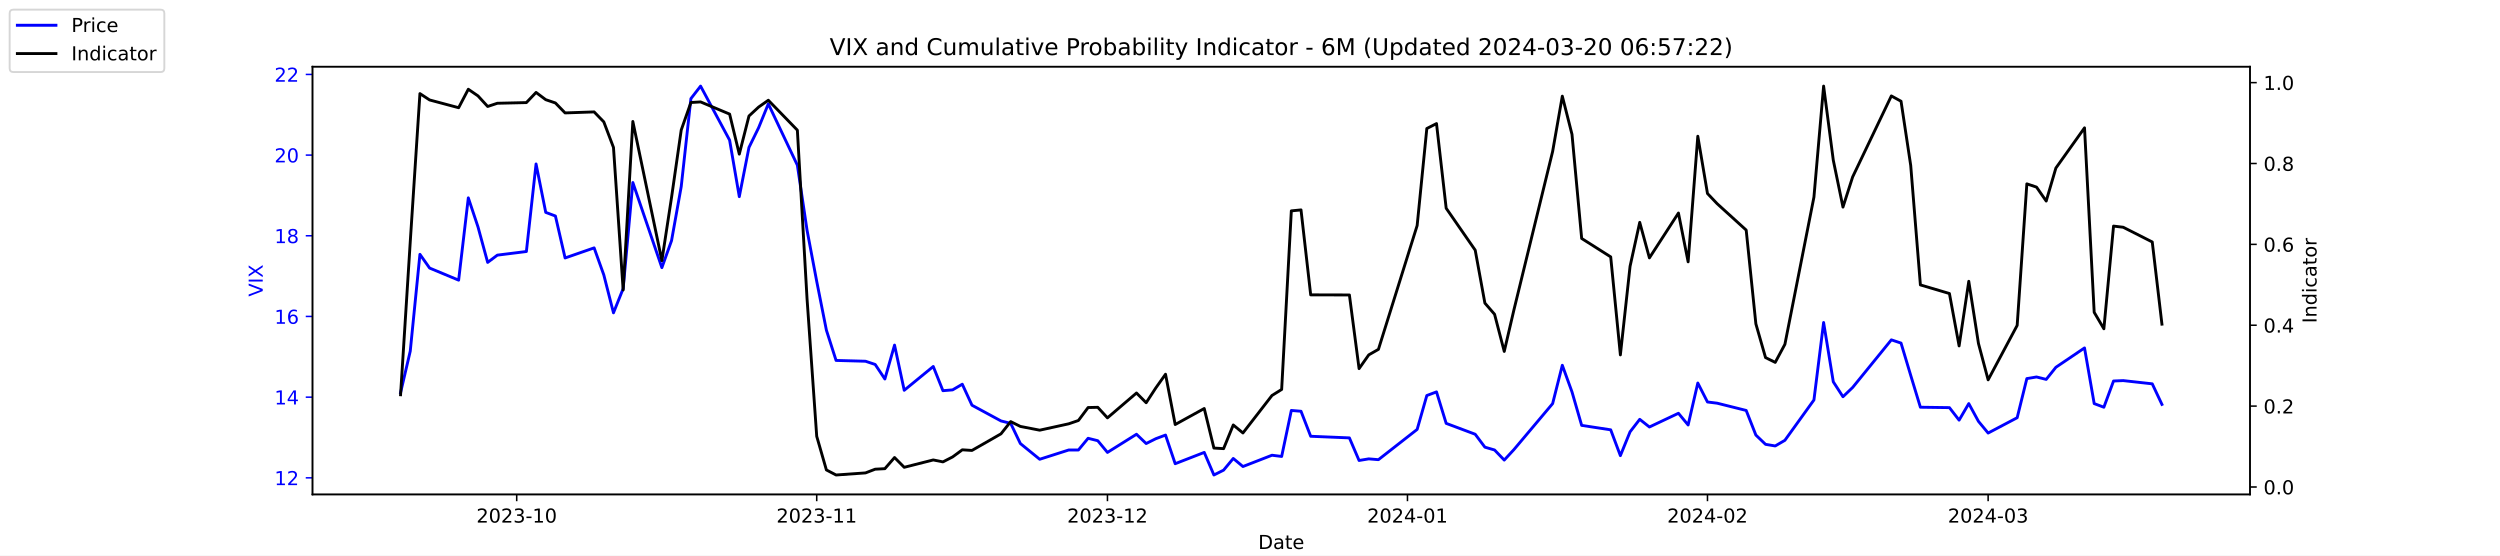
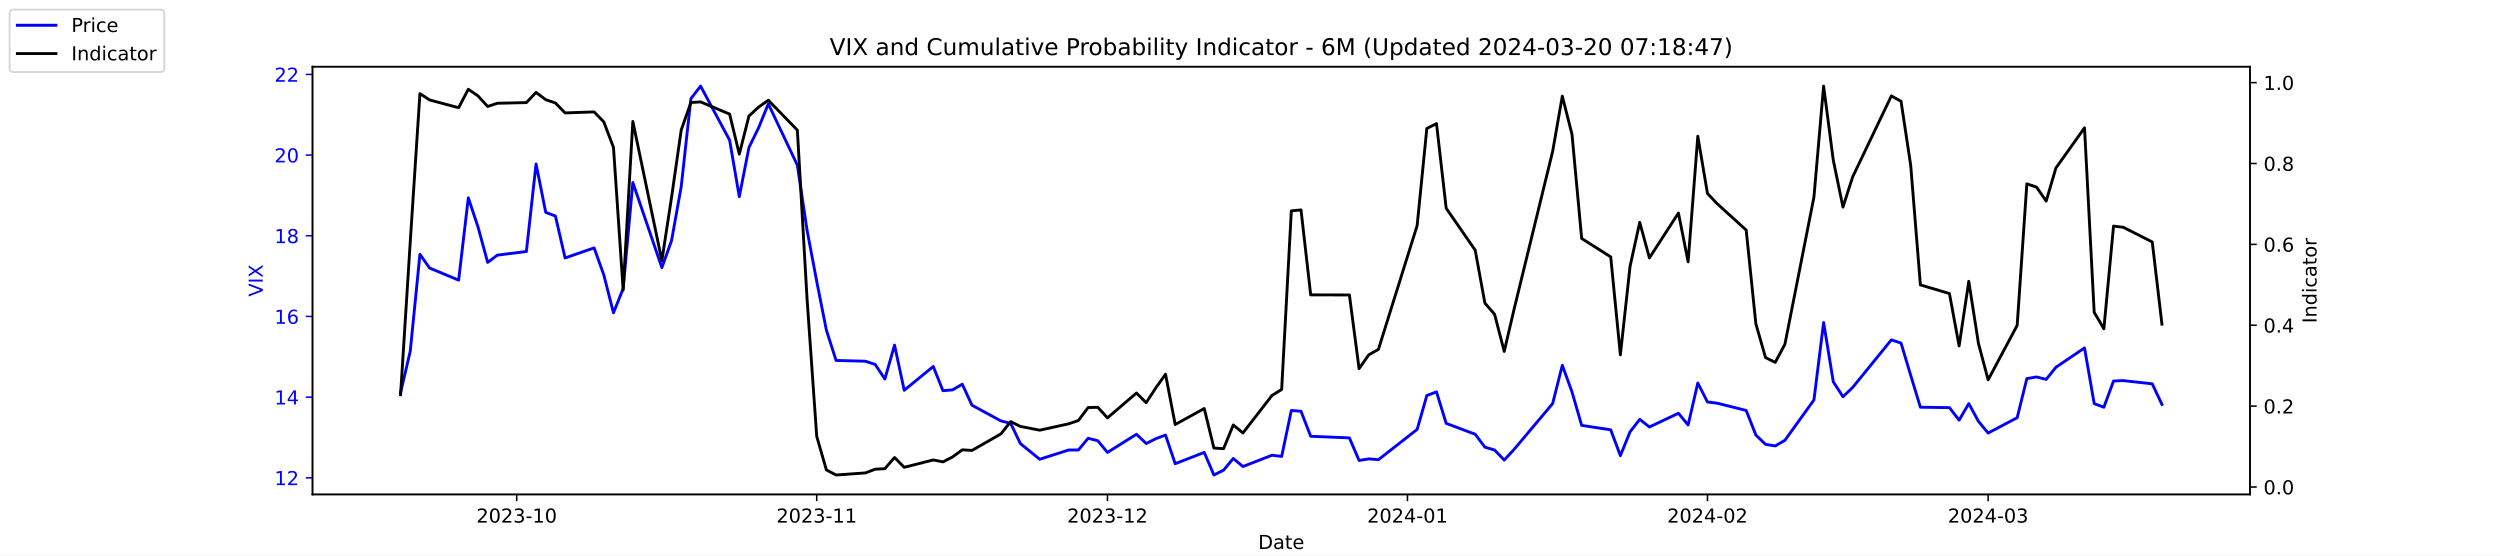
<svg xmlns="http://www.w3.org/2000/svg" xmlns:xlink="http://www.w3.org/1999/xlink" width="1296pt" height="288pt" viewBox="0 0 1296 288" version="1.1">
  <defs>
    <style type="text/css">*{stroke-linejoin: round; stroke-linecap: butt}</style>
  </defs>
  <g id="figure_1">
    <g id="patch_1">
      <path d="M 0 288  L 1296 288  L 1296 0  L 0 0  z " style="fill: #ffffff" />
    </g>
    <g id="axes_1">
      <g id="patch_2">
        <path d="M 162 256.32  L 1166.4 256.32  L 1166.4 34.56  L 162 34.56  z " style="fill: #ffffff" />
      </g>
      <g id="matplotlib.axis_1">
        <g id="xtick_1">
          <g id="line2d_1">
            <defs>
-               <path id="ma5e1bfc6ce" d="M 0 0  L 0 3.5  " style="stroke: #000000; stroke-width: 0.8" />
+               <path id="m8f3c307259" d="M 0 0  L 0 3.5  " style="stroke: #000000; stroke-width: 0.8" />
            </defs>
            <g>
-               <use xlink:href="#ma5e1bfc6ce" x="267.858" y="256.32" style="stroke: #000000; stroke-width: 0.8" />
+               <use xlink:href="#m8f3c307259" x="267.858" y="256.32" style="stroke: #000000; stroke-width: 0.8" />
            </g>
          </g>
          <g id="text_1">
            <g transform="translate(246.9669 270.9184) scale(0.1 -0.1)">
              <defs>
                <path id="DejaVuSans-32" d="M 1228 531  L 3431 531  L 3431 0  L 469 0  L 469 531  Q 828 903 1448 1529  Q 2069 2156 2228 2338  Q 2531 2678 2651 2914  Q 2772 3150 2772 3378  Q 2772 3750 2511 3984  Q 2250 4219 1831 4219  Q 1534 4219 1204 4116  Q 875 4013 500 3803  L 500 4441  Q 881 4594 1212 4672  Q 1544 4750 1819 4750  Q 2544 4750 2975 4387  Q 3406 4025 3406 3419  Q 3406 3131 3298 2873  Q 3191 2616 2906 2266  Q 2828 2175 2409 1742  Q 1991 1309 1228 531  z " transform="scale(0.015625)" />
                <path id="DejaVuSans-30" d="M 2034 4250  Q 1547 4250 1301 3770  Q 1056 3291 1056 2328  Q 1056 1369 1301 889  Q 1547 409 2034 409  Q 2525 409 2770 889  Q 3016 1369 3016 2328  Q 3016 3291 2770 3770  Q 2525 4250 2034 4250  z M 2034 4750  Q 2819 4750 3233 4129  Q 3647 3509 3647 2328  Q 3647 1150 3233 529  Q 2819 -91 2034 -91  Q 1250 -91 836 529  Q 422 1150 422 2328  Q 422 3509 836 4129  Q 1250 4750 2034 4750  z " transform="scale(0.015625)" />
                <path id="DejaVuSans-33" d="M 2597 2516  Q 3050 2419 3304 2112  Q 3559 1806 3559 1356  Q 3559 666 3084 287  Q 2609 -91 1734 -91  Q 1441 -91 1130 -33  Q 819 25 488 141  L 488 750  Q 750 597 1062 519  Q 1375 441 1716 441  Q 2309 441 2620 675  Q 2931 909 2931 1356  Q 2931 1769 2642 2001  Q 2353 2234 1838 2234  L 1294 2234  L 1294 2753  L 1863 2753  Q 2328 2753 2575 2939  Q 2822 3125 2822 3475  Q 2822 3834 2567 4026  Q 2313 4219 1838 4219  Q 1578 4219 1281 4162  Q 984 4106 628 3988  L 628 4550  Q 988 4650 1302 4700  Q 1616 4750 1894 4750  Q 2613 4750 3031 4423  Q 3450 4097 3450 3541  Q 3450 3153 3228 2886  Q 3006 2619 2597 2516  z " transform="scale(0.015625)" />
                <path id="DejaVuSans-2d" d="M 313 2009  L 1997 2009  L 1997 1497  L 313 1497  L 313 2009  z " transform="scale(0.015625)" />
                <path id="DejaVuSans-31" d="M 794 531  L 1825 531  L 1825 4091  L 703 3866  L 703 4441  L 1819 4666  L 2450 4666  L 2450 531  L 3481 531  L 3481 0  L 794 0  L 794 531  z " transform="scale(0.015625)" />
              </defs>
              <use xlink:href="#DejaVuSans-32" />
              <use xlink:href="#DejaVuSans-30" x="63.623" />
              <use xlink:href="#DejaVuSans-32" x="127.246" />
              <use xlink:href="#DejaVuSans-33" x="190.869" />
              <use xlink:href="#DejaVuSans-2d" x="254.492" />
              <use xlink:href="#DejaVuSans-31" x="290.576" />
              <use xlink:href="#DejaVuSans-30" x="354.199" />
            </g>
          </g>
        </g>
        <g id="xtick_2">
          <g id="line2d_2">
            <g>
-               <use xlink:href="#ma5e1bfc6ce" x="423.385" y="256.32" style="stroke: #000000; stroke-width: 0.8" />
+               <use xlink:href="#m8f3c307259" x="423.385" y="256.32" style="stroke: #000000; stroke-width: 0.8" />
            </g>
          </g>
          <g id="text_2">
            <g transform="translate(402.4934 270.9184) scale(0.1 -0.1)">
              <use xlink:href="#DejaVuSans-32" />
              <use xlink:href="#DejaVuSans-30" x="63.623" />
              <use xlink:href="#DejaVuSans-32" x="127.246" />
              <use xlink:href="#DejaVuSans-33" x="190.869" />
              <use xlink:href="#DejaVuSans-2d" x="254.492" />
              <use xlink:href="#DejaVuSans-31" x="290.576" />
              <use xlink:href="#DejaVuSans-31" x="354.199" />
            </g>
          </g>
        </g>
        <g id="xtick_3">
          <g id="line2d_3">
            <g>
-               <use xlink:href="#ma5e1bfc6ce" x="574.103" y="256.32" style="stroke: #000000; stroke-width: 0.8" />
+               <use xlink:href="#m8f3c307259" x="574.103" y="256.32" style="stroke: #000000; stroke-width: 0.8" />
            </g>
          </g>
          <g id="text_3">
            <g transform="translate(553.2119 270.9184) scale(0.1 -0.1)">
              <use xlink:href="#DejaVuSans-32" />
              <use xlink:href="#DejaVuSans-30" x="63.623" />
              <use xlink:href="#DejaVuSans-32" x="127.246" />
              <use xlink:href="#DejaVuSans-33" x="190.869" />
              <use xlink:href="#DejaVuSans-2d" x="254.492" />
              <use xlink:href="#DejaVuSans-31" x="290.576" />
              <use xlink:href="#DejaVuSans-32" x="354.199" />
            </g>
          </g>
        </g>
        <g id="xtick_4">
          <g id="line2d_4">
            <g>
-               <use xlink:href="#ma5e1bfc6ce" x="729.63" y="256.32" style="stroke: #000000; stroke-width: 0.8" />
+               <use xlink:href="#m8f3c307259" x="729.63" y="256.32" style="stroke: #000000; stroke-width: 0.8" />
            </g>
          </g>
          <g id="text_4">
            <g transform="translate(708.7384 270.9184) scale(0.1 -0.1)">
              <defs>
                <path id="DejaVuSans-34" d="M 2419 4116  L 825 1625  L 2419 1625  L 2419 4116  z M 2253 4666  L 3047 4666  L 3047 1625  L 3713 1625  L 3713 1100  L 3047 1100  L 3047 0  L 2419 0  L 2419 1100  L 313 1100  L 313 1709  L 2253 4666  z " transform="scale(0.015625)" />
              </defs>
              <use xlink:href="#DejaVuSans-32" />
              <use xlink:href="#DejaVuSans-30" x="63.623" />
              <use xlink:href="#DejaVuSans-32" x="127.246" />
              <use xlink:href="#DejaVuSans-34" x="190.869" />
              <use xlink:href="#DejaVuSans-2d" x="254.492" />
              <use xlink:href="#DejaVuSans-30" x="290.576" />
              <use xlink:href="#DejaVuSans-31" x="354.199" />
            </g>
          </g>
        </g>
        <g id="xtick_5">
          <g id="line2d_5">
            <g>
-               <use xlink:href="#ma5e1bfc6ce" x="885.156" y="256.32" style="stroke: #000000; stroke-width: 0.8" />
+               <use xlink:href="#m8f3c307259" x="885.156" y="256.32" style="stroke: #000000; stroke-width: 0.8" />
            </g>
          </g>
          <g id="text_5">
            <g transform="translate(864.2649 270.9184) scale(0.1 -0.1)">
              <use xlink:href="#DejaVuSans-32" />
              <use xlink:href="#DejaVuSans-30" x="63.623" />
              <use xlink:href="#DejaVuSans-32" x="127.246" />
              <use xlink:href="#DejaVuSans-34" x="190.869" />
              <use xlink:href="#DejaVuSans-2d" x="254.492" />
              <use xlink:href="#DejaVuSans-30" x="290.576" />
              <use xlink:href="#DejaVuSans-32" x="354.199" />
            </g>
          </g>
        </g>
        <g id="xtick_6">
          <g id="line2d_6">
            <g>
-               <use xlink:href="#ma5e1bfc6ce" x="1030.649" y="256.32" style="stroke: #000000; stroke-width: 0.8" />
+               <use xlink:href="#m8f3c307259" x="1030.649" y="256.32" style="stroke: #000000; stroke-width: 0.8" />
            </g>
          </g>
          <g id="text_6">
            <g transform="translate(1009.757 270.9184) scale(0.1 -0.1)">
              <use xlink:href="#DejaVuSans-32" />
              <use xlink:href="#DejaVuSans-30" x="63.623" />
              <use xlink:href="#DejaVuSans-32" x="127.246" />
              <use xlink:href="#DejaVuSans-34" x="190.869" />
              <use xlink:href="#DejaVuSans-2d" x="254.492" />
              <use xlink:href="#DejaVuSans-30" x="290.576" />
              <use xlink:href="#DejaVuSans-33" x="354.199" />
            </g>
          </g>
        </g>
        <g id="text_7">
          <g transform="translate(652.2492 284.5966) scale(0.1 -0.1)">
            <defs>
              <path id="DejaVuSans-44" d="M 1259 4147  L 1259 519  L 2022 519  Q 2988 519 3436 956  Q 3884 1394 3884 2338  Q 3884 3275 3436 3711  Q 2988 4147 2022 4147  L 1259 4147  z M 628 4666  L 1925 4666  Q 3281 4666 3915 4102  Q 4550 3538 4550 2338  Q 4550 1131 3912 565  Q 3275 0 1925 0  L 628 0  L 628 4666  z " transform="scale(0.015625)" />
              <path id="DejaVuSans-61" d="M 2194 1759  Q 1497 1759 1228 1600  Q 959 1441 959 1056  Q 959 750 1161 570  Q 1363 391 1709 391  Q 2188 391 2477 730  Q 2766 1069 2766 1631  L 2766 1759  L 2194 1759  z M 3341 1997  L 3341 0  L 2766 0  L 2766 531  Q 2569 213 2275 61  Q 1981 -91 1556 -91  Q 1019 -91 701 211  Q 384 513 384 1019  Q 384 1609 779 1909  Q 1175 2209 1959 2209  L 2766 2209  L 2766 2266  Q 2766 2663 2505 2880  Q 2244 3097 1772 3097  Q 1472 3097 1187 3025  Q 903 2953 641 2809  L 641 3341  Q 956 3463 1253 3523  Q 1550 3584 1831 3584  Q 2591 3584 2966 3190  Q 3341 2797 3341 1997  z " transform="scale(0.015625)" />
              <path id="DejaVuSans-74" d="M 1172 4494  L 1172 3500  L 2356 3500  L 2356 3053  L 1172 3053  L 1172 1153  Q 1172 725 1289 603  Q 1406 481 1766 481  L 2356 481  L 2356 0  L 1766 0  Q 1100 0 847 248  Q 594 497 594 1153  L 594 3053  L 172 3053  L 172 3500  L 594 3500  L 594 4494  L 1172 4494  z " transform="scale(0.015625)" />
              <path id="DejaVuSans-65" d="M 3597 1894  L 3597 1613  L 953 1613  Q 991 1019 1311 708  Q 1631 397 2203 397  Q 2534 397 2845 478  Q 3156 559 3463 722  L 3463 178  Q 3153 47 2828 -22  Q 2503 -91 2169 -91  Q 1331 -91 842 396  Q 353 884 353 1716  Q 353 2575 817 3079  Q 1281 3584 2069 3584  Q 2775 3584 3186 3129  Q 3597 2675 3597 1894  z M 3022 2063  Q 3016 2534 2758 2815  Q 2500 3097 2075 3097  Q 1594 3097 1305 2825  Q 1016 2553 972 2059  L 3022 2063  z " transform="scale(0.015625)" />
            </defs>
            <use xlink:href="#DejaVuSans-44" />
            <use xlink:href="#DejaVuSans-61" x="77.002" />
            <use xlink:href="#DejaVuSans-74" x="138.281" />
            <use xlink:href="#DejaVuSans-65" x="177.49" />
          </g>
        </g>
      </g>
      <g id="matplotlib.axis_2">
        <g id="ytick_1">
          <g id="line2d_7">
            <defs>
-               <path id="m0b2c862f60" d="M 0 0  L -3.5 0  " style="stroke: #0000ff; stroke-width: 0.8" />
+               <path id="mc89e7f02d3" d="M 0 0  L -3.5 0  " style="stroke: #0000ff; stroke-width: 0.8" />
            </defs>
            <g>
-               <use xlink:href="#m0b2c862f60" x="162" y="247.704" style="fill: #0000ff; stroke: #0000ff; stroke-width: 0.8" />
+               <use xlink:href="#mc89e7f02d3" x="162" y="247.704" style="fill: #0000ff; stroke: #0000ff; stroke-width: 0.8" />
            </g>
          </g>
          <g id="text_8">
            <g style="fill: #0000ff" transform="translate(142.275 251.5031) scale(0.1 -0.1)">
              <use xlink:href="#DejaVuSans-31" />
              <use xlink:href="#DejaVuSans-32" x="63.623" />
            </g>
          </g>
        </g>
        <g id="ytick_2">
          <g id="line2d_8">
            <g>
-               <use xlink:href="#m0b2c862f60" x="162" y="205.878" style="fill: #0000ff; stroke: #0000ff; stroke-width: 0.8" />
+               <use xlink:href="#mc89e7f02d3" x="162" y="205.878" style="fill: #0000ff; stroke: #0000ff; stroke-width: 0.8" />
            </g>
          </g>
          <g id="text_9">
            <g style="fill: #0000ff" transform="translate(142.275 209.6774) scale(0.1 -0.1)">
              <use xlink:href="#DejaVuSans-31" />
              <use xlink:href="#DejaVuSans-34" x="63.623" />
            </g>
          </g>
        </g>
        <g id="ytick_3">
          <g id="line2d_9">
            <g>
-               <use xlink:href="#m0b2c862f60" x="162" y="164.052" style="fill: #0000ff; stroke: #0000ff; stroke-width: 0.8" />
+               <use xlink:href="#mc89e7f02d3" x="162" y="164.052" style="fill: #0000ff; stroke: #0000ff; stroke-width: 0.8" />
            </g>
          </g>
          <g id="text_10">
            <g style="fill: #0000ff" transform="translate(142.275 167.8517) scale(0.1 -0.1)">
              <defs>
                <path id="DejaVuSans-36" d="M 2113 2584  Q 1688 2584 1439 2293  Q 1191 2003 1191 1497  Q 1191 994 1439 701  Q 1688 409 2113 409  Q 2538 409 2786 701  Q 3034 994 3034 1497  Q 3034 2003 2786 2293  Q 2538 2584 2113 2584  z M 3366 4563  L 3366 3988  Q 3128 4100 2886 4159  Q 2644 4219 2406 4219  Q 1781 4219 1451 3797  Q 1122 3375 1075 2522  Q 1259 2794 1537 2939  Q 1816 3084 2150 3084  Q 2853 3084 3261 2657  Q 3669 2231 3669 1497  Q 3669 778 3244 343  Q 2819 -91 2113 -91  Q 1303 -91 875 529  Q 447 1150 447 2328  Q 447 3434 972 4092  Q 1497 4750 2381 4750  Q 2619 4750 2861 4703  Q 3103 4656 3366 4563  z " transform="scale(0.015625)" />
              </defs>
              <use xlink:href="#DejaVuSans-31" />
              <use xlink:href="#DejaVuSans-36" x="63.623" />
            </g>
          </g>
        </g>
        <g id="ytick_4">
          <g id="line2d_10">
            <g>
-               <use xlink:href="#m0b2c862f60" x="162" y="122.227" style="fill: #0000ff; stroke: #0000ff; stroke-width: 0.8" />
+               <use xlink:href="#mc89e7f02d3" x="162" y="122.227" style="fill: #0000ff; stroke: #0000ff; stroke-width: 0.8" />
            </g>
          </g>
          <g id="text_11">
            <g style="fill: #0000ff" transform="translate(142.275 126.0259) scale(0.1 -0.1)">
              <defs>
                <path id="DejaVuSans-38" d="M 2034 2216  Q 1584 2216 1326 1975  Q 1069 1734 1069 1313  Q 1069 891 1326 650  Q 1584 409 2034 409  Q 2484 409 2743 651  Q 3003 894 3003 1313  Q 3003 1734 2745 1975  Q 2488 2216 2034 2216  z M 1403 2484  Q 997 2584 770 2862  Q 544 3141 544 3541  Q 544 4100 942 4425  Q 1341 4750 2034 4750  Q 2731 4750 3128 4425  Q 3525 4100 3525 3541  Q 3525 3141 3298 2862  Q 3072 2584 2669 2484  Q 3125 2378 3379 2068  Q 3634 1759 3634 1313  Q 3634 634 3220 271  Q 2806 -91 2034 -91  Q 1263 -91 848 271  Q 434 634 434 1313  Q 434 1759 690 2068  Q 947 2378 1403 2484  z M 1172 3481  Q 1172 3119 1398 2916  Q 1625 2713 2034 2713  Q 2441 2713 2670 2916  Q 2900 3119 2900 3481  Q 2900 3844 2670 4047  Q 2441 4250 2034 4250  Q 1625 4250 1398 4047  Q 1172 3844 1172 3481  z " transform="scale(0.015625)" />
              </defs>
              <use xlink:href="#DejaVuSans-31" />
              <use xlink:href="#DejaVuSans-38" x="63.623" />
            </g>
          </g>
        </g>
        <g id="ytick_5">
          <g id="line2d_11">
            <g>
-               <use xlink:href="#m0b2c862f60" x="162" y="80.401" style="fill: #0000ff; stroke: #0000ff; stroke-width: 0.8" />
+               <use xlink:href="#mc89e7f02d3" x="162" y="80.401" style="fill: #0000ff; stroke: #0000ff; stroke-width: 0.8" />
            </g>
          </g>
          <g id="text_12">
            <g style="fill: #0000ff" transform="translate(142.275 84.2002) scale(0.1 -0.1)">
              <use xlink:href="#DejaVuSans-32" />
              <use xlink:href="#DejaVuSans-30" x="63.623" />
            </g>
          </g>
        </g>
        <g id="ytick_6">
          <g id="line2d_12">
            <g>
-               <use xlink:href="#m0b2c862f60" x="162" y="38.575" style="fill: #0000ff; stroke: #0000ff; stroke-width: 0.8" />
+               <use xlink:href="#mc89e7f02d3" x="162" y="38.575" style="fill: #0000ff; stroke: #0000ff; stroke-width: 0.8" />
            </g>
          </g>
          <g id="text_13">
            <g style="fill: #0000ff" transform="translate(142.275 42.37447) scale(0.1 -0.1)">
              <use xlink:href="#DejaVuSans-32" />
              <use xlink:href="#DejaVuSans-32" x="63.623" />
            </g>
          </g>
        </g>
        <g id="text_14">
          <g style="fill: #0000ff" transform="translate(136.1953 153.7603) rotate(-90) scale(0.1 -0.1)">
            <defs>
              <path id="DejaVuSans-56" d="M 1831 0  L 50 4666  L 709 4666  L 2188 738  L 3669 4666  L 4325 4666  L 2547 0  L 1831 0  z " transform="scale(0.015625)" />
              <path id="DejaVuSans-49" d="M 628 4666  L 1259 4666  L 1259 0  L 628 0  L 628 4666  z " transform="scale(0.015625)" />
              <path id="DejaVuSans-58" d="M 403 4666  L 1081 4666  L 2241 2931  L 3406 4666  L 4084 4666  L 2584 2425  L 4184 0  L 3506 0  L 2194 1984  L 872 0  L 191 0  L 1856 2491  L 403 4666  z " transform="scale(0.015625)" />
            </defs>
            <use xlink:href="#DejaVuSans-56" />
            <use xlink:href="#DejaVuSans-49" x="68.408" />
            <use xlink:href="#DejaVuSans-58" x="97.9" />
          </g>
        </g>
      </g>
      <g id="line2d_13">
-         <path d="M 207.655 203.578  L 212.672 182.037  L 217.689 131.847  L 222.705 138.957  L 237.756 145.231  L 242.773 102.569  L 247.79 117.626  L 252.807 136.029  L 257.824 132.265  L 272.875 130.383  L 277.892 85.002  L 282.909 110.097  L 287.926 111.979  L 292.943 133.729  L 307.994 128.501  L 313.011 142.512  L 318.028 162.17  L 323.045 149.623  L 328.062 94.622  L 343.113 138.748  L 348.13 124.736  L 353.147 96.713  L 358.164 51.123  L 363.181 44.64  L 378.232 72.663  L 383.249 101.941  L 388.266 76.428  L 393.283 66.18  L 398.3 53.842  L 413.351 85.629  L 418.368 119.299  L 423.385 145.858  L 428.402 171.163  L 433.419 186.847  L 448.679 187.266  L 453.696 188.939  L 458.713 196.467  L 463.73 178.901  L 468.747 202.323  L 483.798 189.984  L 488.815 202.532  L 493.832 202.114  L 498.849 199.186  L 503.866 210.061  L 518.917 218.217  L 523.934 219.472  L 528.951 229.928  L 538.984 238.084  L 554.035 233.274  L 559.052 233.274  L 564.069 227.209  L 569.086 228.464  L 574.103 234.529  L 589.154 225.118  L 594.171 229.928  L 599.188 227.418  L 604.205 225.536  L 609.222 240.384  L 624.273 234.529  L 629.29 246.24  L 634.307 243.73  L 639.324 237.666  L 644.341 241.848  L 659.392 235.993  L 664.409 236.62  L 669.426 212.779  L 674.443 213.198  L 679.46 226.164  L 699.528 227  L 704.545 238.711  L 709.562 237.875  L 714.579 238.293  L 734.647 222.608  L 739.664 205.042  L 744.681 203.159  L 749.698 219.472  L 764.749 225.118  L 769.766 231.81  L 774.783 233.274  L 779.8 238.502  L 784.817 233.065  L 804.885 209.224  L 809.902 189.357  L 814.919 203.159  L 819.936 220.517  L 834.986 222.818  L 840.003 236.202  L 845.02 223.863  L 850.037 217.38  L 855.054 221.354  L 870.105 214.243  L 875.122 220.308  L 880.139 198.559  L 885.156 208.388  L 890.173 209.015  L 905.224 212.779  L 910.241 225.536  L 915.258 230.346  L 920.275 231.183  L 925.292 228.255  L 940.343 207.342  L 945.36 167.189  L 950.377 197.931  L 955.394 205.669  L 960.411 200.859  L 980.479 176.182  L 985.496 177.855  L 990.513 194.585  L 995.53 211.106  L 1010.581 211.316  L 1015.598 217.798  L 1020.615 209.224  L 1025.632 218.426  L 1030.649 224.491  L 1045.7 216.544  L 1050.717 196.258  L 1055.734 195.422  L 1060.751 196.677  L 1065.768 190.403  L 1080.61 180.364  L 1085.627 209.224  L 1090.644 211.106  L 1095.661 197.513  L 1100.678 197.304  L 1115.728 198.977  L 1120.745 209.642  " clip-path="url(#pc9f0a7f7f4)" style="fill: none; stroke: #0000ff; stroke-width: 1.5; stroke-linecap: square" />
+         <path d="M 207.655 203.578  L 212.672 182.037  L 217.689 131.847  L 222.705 138.957  L 237.756 145.231  L 242.773 102.569  L 247.79 117.626  L 252.807 136.029  L 257.824 132.265  L 272.875 130.383  L 277.892 85.002  L 282.909 110.097  L 287.926 111.979  L 292.943 133.729  L 307.994 128.501  L 313.011 142.512  L 318.028 162.17  L 323.045 149.623  L 328.062 94.622  L 343.113 138.748  L 348.13 124.736  L 353.147 96.713  L 358.164 51.123  L 363.181 44.64  L 378.232 72.663  L 383.249 101.941  L 388.266 76.428  L 393.283 66.18  L 398.3 53.842  L 413.351 85.629  L 418.368 119.299  L 423.385 145.858  L 428.402 171.163  L 433.419 186.847  L 448.679 187.266  L 453.696 188.939  L 458.713 196.467  L 463.73 178.901  L 468.747 202.323  L 483.798 189.984  L 488.815 202.532  L 493.832 202.114  L 498.849 199.186  L 503.866 210.061  L 518.917 218.217  L 523.934 219.472  L 528.951 229.928  L 538.984 238.084  L 554.035 233.274  L 559.052 233.274  L 564.069 227.209  L 569.086 228.464  L 574.103 234.529  L 589.154 225.118  L 594.171 229.928  L 599.188 227.418  L 604.205 225.536  L 609.222 240.384  L 624.273 234.529  L 629.29 246.24  L 634.307 243.73  L 639.324 237.666  L 644.341 241.848  L 659.392 235.993  L 664.409 236.62  L 669.426 212.779  L 674.443 213.198  L 679.46 226.164  L 699.528 227  L 704.545 238.711  L 709.562 237.875  L 714.579 238.293  L 734.647 222.608  L 739.664 205.042  L 744.681 203.159  L 749.698 219.472  L 764.749 225.118  L 769.766 231.81  L 774.783 233.274  L 779.8 238.502  L 784.817 233.065  L 804.885 209.224  L 809.902 189.357  L 814.919 203.159  L 819.936 220.517  L 834.986 222.818  L 840.003 236.202  L 845.02 223.863  L 850.037 217.38  L 855.054 221.354  L 870.105 214.243  L 875.122 220.308  L 880.139 198.559  L 885.156 208.388  L 890.173 209.015  L 905.224 212.779  L 910.241 225.536  L 915.258 230.346  L 920.275 231.183  L 925.292 228.255  L 940.343 207.342  L 945.36 167.189  L 950.377 197.931  L 955.394 205.669  L 960.411 200.859  L 980.479 176.182  L 985.496 177.855  L 990.513 194.585  L 995.53 211.106  L 1010.581 211.316  L 1015.598 217.798  L 1020.615 209.224  L 1025.632 218.426  L 1030.649 224.491  L 1045.7 216.544  L 1050.717 196.258  L 1055.734 195.422  L 1060.751 196.677  L 1065.768 190.403  L 1080.61 180.364  L 1085.627 209.224  L 1090.644 211.106  L 1095.661 197.513  L 1100.678 197.304  L 1115.728 198.977  L 1120.745 209.642  " clip-path="url(#p77b33e50e1)" style="fill: none; stroke: #0000ff; stroke-width: 1.5; stroke-linecap: square" />
      </g>
      <g id="patch_3">
        <path d="M 162 256.32  L 162 34.56  " style="fill: none; stroke: #000000; stroke-width: 0.8; stroke-linejoin: miter; stroke-linecap: square" />
      </g>
      <g id="patch_4">
        <path d="M 1166.4 256.32  L 1166.4 34.56  " style="fill: none; stroke: #000000; stroke-width: 0.8; stroke-linejoin: miter; stroke-linecap: square" />
      </g>
      <g id="patch_5">
        <path d="M 162 256.32  L 1166.4 256.32  " style="fill: none; stroke: #000000; stroke-width: 0.8; stroke-linejoin: miter; stroke-linecap: square" />
      </g>
      <g id="patch_6">
        <path d="M 162 34.56  L 1166.4 34.56  " style="fill: none; stroke: #000000; stroke-width: 0.8; stroke-linejoin: miter; stroke-linecap: square" />
      </g>
    </g>
    <g id="axes_2">
      <g id="matplotlib.axis_3">
        <g id="ytick_7">
          <g id="line2d_14">
            <defs>
-               <path id="m6224982fe3" d="M 0 0  L 3.5 0  " style="stroke: #000000; stroke-width: 0.8" />
+               <path id="mfebc78beff" d="M 0 0  L 3.5 0  " style="stroke: #000000; stroke-width: 0.8" />
            </defs>
            <g>
-               <use xlink:href="#m6224982fe3" x="1166.4" y="252.461" style="stroke: #000000; stroke-width: 0.8" />
+               <use xlink:href="#mfebc78beff" x="1166.4" y="252.461" style="stroke: #000000; stroke-width: 0.8" />
            </g>
          </g>
          <g id="text_15">
            <g transform="translate(1173.4 256.2606) scale(0.1 -0.1)">
              <defs>
                <path id="DejaVuSans-2e" d="M 684 794  L 1344 794  L 1344 0  L 684 0  L 684 794  z " transform="scale(0.015625)" />
              </defs>
              <use xlink:href="#DejaVuSans-30" />
              <use xlink:href="#DejaVuSans-2e" x="63.623" />
              <use xlink:href="#DejaVuSans-30" x="95.41" />
            </g>
          </g>
        </g>
        <g id="ytick_8">
          <g id="line2d_15">
            <g>
-               <use xlink:href="#m6224982fe3" x="1166.4" y="210.535" style="stroke: #000000; stroke-width: 0.8" />
+               <use xlink:href="#mfebc78beff" x="1166.4" y="210.535" style="stroke: #000000; stroke-width: 0.8" />
            </g>
          </g>
          <g id="text_16">
            <g transform="translate(1173.4 214.3337) scale(0.1 -0.1)">
              <use xlink:href="#DejaVuSans-30" />
              <use xlink:href="#DejaVuSans-2e" x="63.623" />
              <use xlink:href="#DejaVuSans-32" x="95.41" />
            </g>
          </g>
        </g>
        <g id="ytick_9">
          <g id="line2d_16">
            <g>
-               <use xlink:href="#m6224982fe3" x="1166.4" y="168.608" style="stroke: #000000; stroke-width: 0.8" />
+               <use xlink:href="#mfebc78beff" x="1166.4" y="168.608" style="stroke: #000000; stroke-width: 0.8" />
            </g>
          </g>
          <g id="text_17">
            <g transform="translate(1173.4 172.4068) scale(0.1 -0.1)">
              <use xlink:href="#DejaVuSans-30" />
              <use xlink:href="#DejaVuSans-2e" x="63.623" />
              <use xlink:href="#DejaVuSans-34" x="95.41" />
            </g>
          </g>
        </g>
        <g id="ytick_10">
          <g id="line2d_17">
            <g>
-               <use xlink:href="#m6224982fe3" x="1166.4" y="126.681" style="stroke: #000000; stroke-width: 0.8" />
+               <use xlink:href="#mfebc78beff" x="1166.4" y="126.681" style="stroke: #000000; stroke-width: 0.8" />
            </g>
          </g>
          <g id="text_18">
            <g transform="translate(1173.4 130.4799) scale(0.1 -0.1)">
              <use xlink:href="#DejaVuSans-30" />
              <use xlink:href="#DejaVuSans-2e" x="63.623" />
              <use xlink:href="#DejaVuSans-36" x="95.41" />
            </g>
          </g>
        </g>
        <g id="ytick_11">
          <g id="line2d_18">
            <g>
-               <use xlink:href="#m6224982fe3" x="1166.4" y="84.754" style="stroke: #000000; stroke-width: 0.8" />
+               <use xlink:href="#mfebc78beff" x="1166.4" y="84.754" style="stroke: #000000; stroke-width: 0.8" />
            </g>
          </g>
          <g id="text_19">
            <g transform="translate(1173.4 88.55298) scale(0.1 -0.1)">
              <use xlink:href="#DejaVuSans-30" />
              <use xlink:href="#DejaVuSans-2e" x="63.623" />
              <use xlink:href="#DejaVuSans-38" x="95.41" />
            </g>
          </g>
        </g>
        <g id="ytick_12">
          <g id="line2d_19">
            <g>
-               <use xlink:href="#m6224982fe3" x="1166.4" y="42.827" style="stroke: #000000; stroke-width: 0.8" />
+               <use xlink:href="#mfebc78beff" x="1166.4" y="42.827" style="stroke: #000000; stroke-width: 0.8" />
            </g>
          </g>
          <g id="text_20">
            <g transform="translate(1173.4 46.62607) scale(0.1 -0.1)">
              <use xlink:href="#DejaVuSans-31" />
              <use xlink:href="#DejaVuSans-2e" x="63.623" />
              <use xlink:href="#DejaVuSans-30" x="95.41" />
            </g>
          </g>
        </g>
        <g id="text_21">
          <g transform="translate(1200.902 167.5353) rotate(-90) scale(0.1 -0.1)">
            <defs>
              <path id="DejaVuSans-6e" d="M 3513 2113  L 3513 0  L 2938 0  L 2938 2094  Q 2938 2591 2744 2837  Q 2550 3084 2163 3084  Q 1697 3084 1428 2787  Q 1159 2491 1159 1978  L 1159 0  L 581 0  L 581 3500  L 1159 3500  L 1159 2956  Q 1366 3272 1645 3428  Q 1925 3584 2291 3584  Q 2894 3584 3203 3211  Q 3513 2838 3513 2113  z " transform="scale(0.015625)" />
              <path id="DejaVuSans-64" d="M 2906 2969  L 2906 4863  L 3481 4863  L 3481 0  L 2906 0  L 2906 525  Q 2725 213 2448 61  Q 2172 -91 1784 -91  Q 1150 -91 751 415  Q 353 922 353 1747  Q 353 2572 751 3078  Q 1150 3584 1784 3584  Q 2172 3584 2448 3432  Q 2725 3281 2906 2969  z M 947 1747  Q 947 1113 1208 752  Q 1469 391 1925 391  Q 2381 391 2643 752  Q 2906 1113 2906 1747  Q 2906 2381 2643 2742  Q 2381 3103 1925 3103  Q 1469 3103 1208 2742  Q 947 2381 947 1747  z " transform="scale(0.015625)" />
              <path id="DejaVuSans-69" d="M 603 3500  L 1178 3500  L 1178 0  L 603 0  L 603 3500  z M 603 4863  L 1178 4863  L 1178 4134  L 603 4134  L 603 4863  z " transform="scale(0.015625)" />
              <path id="DejaVuSans-63" d="M 3122 3366  L 3122 2828  Q 2878 2963 2633 3030  Q 2388 3097 2138 3097  Q 1578 3097 1268 2742  Q 959 2388 959 1747  Q 959 1106 1268 751  Q 1578 397 2138 397  Q 2388 397 2633 464  Q 2878 531 3122 666  L 3122 134  Q 2881 22 2623 -34  Q 2366 -91 2075 -91  Q 1284 -91 818 406  Q 353 903 353 1747  Q 353 2603 823 3093  Q 1294 3584 2113 3584  Q 2378 3584 2631 3529  Q 2884 3475 3122 3366  z " transform="scale(0.015625)" />
              <path id="DejaVuSans-6f" d="M 1959 3097  Q 1497 3097 1228 2736  Q 959 2375 959 1747  Q 959 1119 1226 758  Q 1494 397 1959 397  Q 2419 397 2687 759  Q 2956 1122 2956 1747  Q 2956 2369 2687 2733  Q 2419 3097 1959 3097  z M 1959 3584  Q 2709 3584 3137 3096  Q 3566 2609 3566 1747  Q 3566 888 3137 398  Q 2709 -91 1959 -91  Q 1206 -91 779 398  Q 353 888 353 1747  Q 353 2609 779 3096  Q 1206 3584 1959 3584  z " transform="scale(0.015625)" />
              <path id="DejaVuSans-72" d="M 2631 2963  Q 2534 3019 2420 3045  Q 2306 3072 2169 3072  Q 1681 3072 1420 2755  Q 1159 2438 1159 1844  L 1159 0  L 581 0  L 581 3500  L 1159 3500  L 1159 2956  Q 1341 3275 1631 3429  Q 1922 3584 2338 3584  Q 2397 3584 2469 3576  Q 2541 3569 2628 3553  L 2631 2963  z " transform="scale(0.015625)" />
            </defs>
            <use xlink:href="#DejaVuSans-49" />
            <use xlink:href="#DejaVuSans-6e" x="29.492" />
            <use xlink:href="#DejaVuSans-64" x="92.871" />
            <use xlink:href="#DejaVuSans-69" x="156.348" />
            <use xlink:href="#DejaVuSans-63" x="184.131" />
            <use xlink:href="#DejaVuSans-61" x="239.111" />
            <use xlink:href="#DejaVuSans-74" x="300.391" />
            <use xlink:href="#DejaVuSans-6f" x="339.6" />
            <use xlink:href="#DejaVuSans-72" x="400.781" />
          </g>
        </g>
      </g>
      <g id="line2d_20">
-         <path d="M 207.655 204.637  L 212.672 125.36  L 217.689 48.523  L 222.705 51.818  L 237.756 55.84  L 242.773 46.27  L 247.79 49.714  L 252.807 55.196  L 257.824 53.533  L 272.875 53.183  L 277.892 47.919  L 282.909 51.676  L 287.926 53.378  L 292.943 58.536  L 307.994 58.014  L 313.011 63.187  L 318.028 76.444  L 323.045 150.306  L 328.062 62.975  L 343.113 135.12  L 348.13 102.306  L 353.147 67.397  L 358.164 53.146  L 363.181 52.833  L 378.232 59.145  L 383.249 79.898  L 388.266 60.134  L 393.283 55.494  L 398.3 51.97  L 413.351 67.473  L 418.368 154.832  L 423.385 226.181  L 428.402 243.614  L 433.419 246.24  L 448.679 245.155  L 453.696 243.23  L 458.713 242.964  L 463.73 237.183  L 468.747 242.25  L 483.798 238.435  L 488.815 239.446  L 493.832 236.871  L 498.849 233.181  L 503.866 233.507  L 518.917 224.892  L 523.934 218.558  L 528.951 221.057  L 538.984 223.009  L 554.035 219.7  L 559.052 217.982  L 564.069 211.268  L 569.086 211.153  L 574.103 216.619  L 589.154 203.731  L 594.171 208.779  L 599.188 201.073  L 604.205 194.005  L 609.222 220.075  L 624.273 211.773  L 629.29 232.27  L 634.307 232.576  L 639.324 220.306  L 644.341 224.445  L 659.392 205.016  L 664.409 201.89  L 669.426 109.314  L 674.443 108.817  L 679.46 152.854  L 699.528 152.91  L 704.545 191.088  L 709.562 183.971  L 714.579 181.099  L 734.647 116.924  L 739.664 66.625  L 744.681 64.069  L 749.698 107.95  L 764.749 129.692  L 769.766 157.129  L 774.783 162.918  L 779.8 182.173  L 784.817 160.638  L 804.885 78.509  L 809.902 49.855  L 814.919 69.641  L 819.936 123.62  L 834.986 133.166  L 840.003 183.971  L 845.02 138.075  L 850.037 115.269  L 855.054 133.687  L 870.105 110.438  L 875.122 135.725  L 880.139 70.632  L 885.156 100.32  L 890.173 105.601  L 905.224 119.275  L 910.241 167.88  L 915.258 185.376  L 920.275 187.855  L 925.292 178.494  L 940.343 102.174  L 945.36 44.64  L 950.377 83.051  L 955.394 107.357  L 960.411 91.715  L 980.479 49.731  L 985.496 52.489  L 990.513 85.756  L 995.53 147.7  L 1010.581 152.158  L 1015.598 179.324  L 1020.615 145.833  L 1025.632 178.052  L 1030.649 196.907  L 1045.7 168.687  L 1050.717 95.313  L 1055.734 96.993  L 1060.751 104.224  L 1065.768 87.118  L 1080.61 66.278  L 1085.627 161.903  L 1090.644 170.437  L 1095.661 117.21  L 1100.678 117.809  L 1115.728 125.441  L 1120.745 168.039  " clip-path="url(#pc9f0a7f7f4)" style="fill: none; stroke: #000000; stroke-width: 1.5; stroke-linecap: square" />
+         <path d="M 207.655 204.637  L 212.672 125.36  L 217.689 48.523  L 222.705 51.818  L 237.756 55.84  L 242.773 46.27  L 247.79 49.714  L 252.807 55.196  L 257.824 53.533  L 272.875 53.183  L 277.892 47.919  L 282.909 51.676  L 287.926 53.378  L 292.943 58.536  L 307.994 58.014  L 313.011 63.187  L 318.028 76.444  L 323.045 150.306  L 328.062 62.975  L 343.113 135.12  L 348.13 102.306  L 353.147 67.397  L 358.164 53.146  L 363.181 52.833  L 378.232 59.145  L 383.249 79.898  L 388.266 60.134  L 393.283 55.494  L 398.3 51.97  L 413.351 67.473  L 418.368 154.832  L 423.385 226.181  L 428.402 243.614  L 433.419 246.24  L 448.679 245.155  L 453.696 243.23  L 458.713 242.964  L 463.73 237.183  L 468.747 242.25  L 483.798 238.435  L 488.815 239.446  L 493.832 236.871  L 498.849 233.181  L 503.866 233.507  L 518.917 224.892  L 523.934 218.558  L 528.951 221.057  L 538.984 223.009  L 554.035 219.7  L 559.052 217.982  L 564.069 211.268  L 569.086 211.153  L 574.103 216.619  L 589.154 203.731  L 594.171 208.779  L 599.188 201.073  L 604.205 194.005  L 609.222 220.075  L 624.273 211.773  L 629.29 232.27  L 634.307 232.576  L 639.324 220.306  L 644.341 224.445  L 659.392 205.016  L 664.409 201.89  L 669.426 109.314  L 674.443 108.817  L 679.46 152.854  L 699.528 152.91  L 704.545 191.088  L 709.562 183.971  L 714.579 181.099  L 734.647 116.924  L 739.664 66.625  L 744.681 64.069  L 749.698 107.95  L 764.749 129.692  L 769.766 157.129  L 774.783 162.918  L 779.8 182.173  L 784.817 160.638  L 804.885 78.509  L 809.902 49.855  L 814.919 69.641  L 819.936 123.62  L 834.986 133.166  L 840.003 183.971  L 845.02 138.075  L 850.037 115.269  L 855.054 133.687  L 870.105 110.438  L 875.122 135.725  L 880.139 70.632  L 885.156 100.32  L 890.173 105.601  L 905.224 119.275  L 910.241 167.88  L 915.258 185.376  L 920.275 187.855  L 925.292 178.494  L 940.343 102.174  L 945.36 44.64  L 950.377 83.051  L 955.394 107.357  L 960.411 91.715  L 980.479 49.731  L 985.496 52.489  L 990.513 85.756  L 995.53 147.7  L 1010.581 152.158  L 1015.598 179.324  L 1020.615 145.833  L 1025.632 178.052  L 1030.649 196.907  L 1045.7 168.687  L 1050.717 95.313  L 1055.734 96.993  L 1060.751 104.224  L 1065.768 87.118  L 1080.61 66.278  L 1085.627 161.903  L 1090.644 170.437  L 1095.661 117.21  L 1100.678 117.809  L 1115.728 125.441  L 1120.745 168.039  " clip-path="url(#p77b33e50e1)" style="fill: none; stroke: #000000; stroke-width: 1.5; stroke-linecap: square" />
      </g>
      <g id="patch_7">
        <path d="M 162 256.32  L 162 34.56  " style="fill: none; stroke: #000000; stroke-width: 0.8; stroke-linejoin: miter; stroke-linecap: square" />
      </g>
      <g id="patch_8">
        <path d="M 1166.4 256.32  L 1166.4 34.56  " style="fill: none; stroke: #000000; stroke-width: 0.8; stroke-linejoin: miter; stroke-linecap: square" />
      </g>
      <g id="patch_9">
        <path d="M 162 256.32  L 1166.4 256.32  " style="fill: none; stroke: #000000; stroke-width: 0.8; stroke-linejoin: miter; stroke-linecap: square" />
      </g>
      <g id="patch_10">
        <path d="M 162 34.56  L 1166.4 34.56  " style="fill: none; stroke: #000000; stroke-width: 0.8; stroke-linejoin: miter; stroke-linecap: square" />
      </g>
      <g id="text_22">
        <g transform="translate(430.0941 28.56) scale(0.12 -0.12)">
          <defs>
            <path id="DejaVuSans-20" transform="scale(0.015625)" />
            <path id="DejaVuSans-43" d="M 4122 4306  L 4122 3641  Q 3803 3938 3442 4084  Q 3081 4231 2675 4231  Q 1875 4231 1450 3742  Q 1025 3253 1025 2328  Q 1025 1406 1450 917  Q 1875 428 2675 428  Q 3081 428 3442 575  Q 3803 722 4122 1019  L 4122 359  Q 3791 134 3420 21  Q 3050 -91 2638 -91  Q 1578 -91 968 557  Q 359 1206 359 2328  Q 359 3453 968 4101  Q 1578 4750 2638 4750  Q 3056 4750 3426 4639  Q 3797 4528 4122 4306  z " transform="scale(0.015625)" />
            <path id="DejaVuSans-75" d="M 544 1381  L 544 3500  L 1119 3500  L 1119 1403  Q 1119 906 1312 657  Q 1506 409 1894 409  Q 2359 409 2629 706  Q 2900 1003 2900 1516  L 2900 3500  L 3475 3500  L 3475 0  L 2900 0  L 2900 538  Q 2691 219 2414 64  Q 2138 -91 1772 -91  Q 1169 -91 856 284  Q 544 659 544 1381  z M 1991 3584  L 1991 3584  z " transform="scale(0.015625)" />
            <path id="DejaVuSans-6d" d="M 3328 2828  Q 3544 3216 3844 3400  Q 4144 3584 4550 3584  Q 5097 3584 5394 3201  Q 5691 2819 5691 2113  L 5691 0  L 5113 0  L 5113 2094  Q 5113 2597 4934 2840  Q 4756 3084 4391 3084  Q 3944 3084 3684 2787  Q 3425 2491 3425 1978  L 3425 0  L 2847 0  L 2847 2094  Q 2847 2600 2669 2842  Q 2491 3084 2119 3084  Q 1678 3084 1418 2786  Q 1159 2488 1159 1978  L 1159 0  L 581 0  L 581 3500  L 1159 3500  L 1159 2956  Q 1356 3278 1631 3431  Q 1906 3584 2284 3584  Q 2666 3584 2933 3390  Q 3200 3197 3328 2828  z " transform="scale(0.015625)" />
            <path id="DejaVuSans-6c" d="M 603 4863  L 1178 4863  L 1178 0  L 603 0  L 603 4863  z " transform="scale(0.015625)" />
            <path id="DejaVuSans-76" d="M 191 3500  L 800 3500  L 1894 563  L 2988 3500  L 3597 3500  L 2284 0  L 1503 0  L 191 3500  z " transform="scale(0.015625)" />
            <path id="DejaVuSans-50" d="M 1259 4147  L 1259 2394  L 2053 2394  Q 2494 2394 2734 2622  Q 2975 2850 2975 3272  Q 2975 3691 2734 3919  Q 2494 4147 2053 4147  L 1259 4147  z M 628 4666  L 2053 4666  Q 2838 4666 3239 4311  Q 3641 3956 3641 3272  Q 3641 2581 3239 2228  Q 2838 1875 2053 1875  L 1259 1875  L 1259 0  L 628 0  L 628 4666  z " transform="scale(0.015625)" />
            <path id="DejaVuSans-62" d="M 3116 1747  Q 3116 2381 2855 2742  Q 2594 3103 2138 3103  Q 1681 3103 1420 2742  Q 1159 2381 1159 1747  Q 1159 1113 1420 752  Q 1681 391 2138 391  Q 2594 391 2855 752  Q 3116 1113 3116 1747  z M 1159 2969  Q 1341 3281 1617 3432  Q 1894 3584 2278 3584  Q 2916 3584 3314 3078  Q 3713 2572 3713 1747  Q 3713 922 3314 415  Q 2916 -91 2278 -91  Q 1894 -91 1617 61  Q 1341 213 1159 525  L 1159 0  L 581 0  L 581 4863  L 1159 4863  L 1159 2969  z " transform="scale(0.015625)" />
            <path id="DejaVuSans-79" d="M 2059 -325  Q 1816 -950 1584 -1140  Q 1353 -1331 966 -1331  L 506 -1331  L 506 -850  L 844 -850  Q 1081 -850 1212 -737  Q 1344 -625 1503 -206  L 1606 56  L 191 3500  L 800 3500  L 1894 763  L 2988 3500  L 3597 3500  L 2059 -325  z " transform="scale(0.015625)" />
            <path id="DejaVuSans-4d" d="M 628 4666  L 1569 4666  L 2759 1491  L 3956 4666  L 4897 4666  L 4897 0  L 4281 0  L 4281 4097  L 3078 897  L 2444 897  L 1241 4097  L 1241 0  L 628 0  L 628 4666  z " transform="scale(0.015625)" />
            <path id="DejaVuSans-28" d="M 1984 4856  Q 1566 4138 1362 3434  Q 1159 2731 1159 2009  Q 1159 1288 1364 580  Q 1569 -128 1984 -844  L 1484 -844  Q 1016 -109 783 600  Q 550 1309 550 2009  Q 550 2706 781 3412  Q 1013 4119 1484 4856  L 1984 4856  z " transform="scale(0.015625)" />
            <path id="DejaVuSans-55" d="M 556 4666  L 1191 4666  L 1191 1831  Q 1191 1081 1462 751  Q 1734 422 2344 422  Q 2950 422 3222 751  Q 3494 1081 3494 1831  L 3494 4666  L 4128 4666  L 4128 1753  Q 4128 841 3676 375  Q 3225 -91 2344 -91  Q 1459 -91 1007 375  Q 556 841 556 1753  L 556 4666  z " transform="scale(0.015625)" />
            <path id="DejaVuSans-70" d="M 1159 525  L 1159 -1331  L 581 -1331  L 581 3500  L 1159 3500  L 1159 2969  Q 1341 3281 1617 3432  Q 1894 3584 2278 3584  Q 2916 3584 3314 3078  Q 3713 2572 3713 1747  Q 3713 922 3314 415  Q 2916 -91 2278 -91  Q 1894 -91 1617 61  Q 1341 213 1159 525  z M 3116 1747  Q 3116 2381 2855 2742  Q 2594 3103 2138 3103  Q 1681 3103 1420 2742  Q 1159 2381 1159 1747  Q 1159 1113 1420 752  Q 1681 391 2138 391  Q 2594 391 2855 752  Q 3116 1113 3116 1747  z " transform="scale(0.015625)" />
+             <path id="DejaVuSans-37" d="M 525 4666  L 3525 4666  L 3525 4397  L 1831 0  L 1172 0  L 2766 4134  L 525 4134  L 525 4666  z " transform="scale(0.015625)" />
            <path id="DejaVuSans-3a" d="M 750 794  L 1409 794  L 1409 0  L 750 0  L 750 794  z M 750 3309  L 1409 3309  L 1409 2516  L 750 2516  L 750 3309  z " transform="scale(0.015625)" />
-             <path id="DejaVuSans-35" d="M 691 4666  L 3169 4666  L 3169 4134  L 1269 4134  L 1269 2991  Q 1406 3038 1543 3061  Q 1681 3084 1819 3084  Q 2600 3084 3056 2656  Q 3513 2228 3513 1497  Q 3513 744 3044 326  Q 2575 -91 1722 -91  Q 1428 -91 1123 -41  Q 819 9 494 109  L 494 744  Q 775 591 1075 516  Q 1375 441 1709 441  Q 2250 441 2565 725  Q 2881 1009 2881 1497  Q 2881 1984 2565 2268  Q 2250 2553 1709 2553  Q 1456 2553 1204 2497  Q 953 2441 691 2322  L 691 4666  z " transform="scale(0.015625)" />
-             <path id="DejaVuSans-37" d="M 525 4666  L 3525 4666  L 3525 4397  L 1831 0  L 1172 0  L 2766 4134  L 525 4134  L 525 4666  z " transform="scale(0.015625)" />
            <path id="DejaVuSans-29" d="M 513 4856  L 1013 4856  Q 1481 4119 1714 3412  Q 1947 2706 1947 2009  Q 1947 1309 1714 600  Q 1481 -109 1013 -844  L 513 -844  Q 928 -128 1133 580  Q 1338 1288 1338 2009  Q 1338 2731 1133 3434  Q 928 4138 513 4856  z " transform="scale(0.015625)" />
          </defs>
          <use xlink:href="#DejaVuSans-56" />
          <use xlink:href="#DejaVuSans-49" x="68.408" />
          <use xlink:href="#DejaVuSans-58" x="97.9" />
          <use xlink:href="#DejaVuSans-20" x="166.406" />
          <use xlink:href="#DejaVuSans-61" x="198.193" />
          <use xlink:href="#DejaVuSans-6e" x="259.473" />
          <use xlink:href="#DejaVuSans-64" x="322.852" />
          <use xlink:href="#DejaVuSans-20" x="386.328" />
          <use xlink:href="#DejaVuSans-43" x="418.115" />
          <use xlink:href="#DejaVuSans-75" x="487.939" />
          <use xlink:href="#DejaVuSans-6d" x="551.318" />
          <use xlink:href="#DejaVuSans-75" x="648.73" />
          <use xlink:href="#DejaVuSans-6c" x="712.109" />
          <use xlink:href="#DejaVuSans-61" x="739.893" />
          <use xlink:href="#DejaVuSans-74" x="801.172" />
          <use xlink:href="#DejaVuSans-69" x="840.381" />
          <use xlink:href="#DejaVuSans-76" x="868.164" />
          <use xlink:href="#DejaVuSans-65" x="927.344" />
          <use xlink:href="#DejaVuSans-20" x="988.867" />
          <use xlink:href="#DejaVuSans-50" x="1020.654" />
          <use xlink:href="#DejaVuSans-72" x="1079.207" />
          <use xlink:href="#DejaVuSans-6f" x="1118.07" />
          <use xlink:href="#DejaVuSans-62" x="1179.252" />
          <use xlink:href="#DejaVuSans-61" x="1242.729" />
          <use xlink:href="#DejaVuSans-62" x="1304.008" />
          <use xlink:href="#DejaVuSans-69" x="1367.484" />
          <use xlink:href="#DejaVuSans-6c" x="1395.268" />
          <use xlink:href="#DejaVuSans-69" x="1423.051" />
          <use xlink:href="#DejaVuSans-74" x="1450.834" />
          <use xlink:href="#DejaVuSans-79" x="1490.043" />
          <use xlink:href="#DejaVuSans-20" x="1549.223" />
          <use xlink:href="#DejaVuSans-49" x="1581.01" />
          <use xlink:href="#DejaVuSans-6e" x="1610.502" />
          <use xlink:href="#DejaVuSans-64" x="1673.881" />
          <use xlink:href="#DejaVuSans-69" x="1737.357" />
          <use xlink:href="#DejaVuSans-63" x="1765.141" />
          <use xlink:href="#DejaVuSans-61" x="1820.121" />
          <use xlink:href="#DejaVuSans-74" x="1881.4" />
          <use xlink:href="#DejaVuSans-6f" x="1920.609" />
          <use xlink:href="#DejaVuSans-72" x="1981.791" />
          <use xlink:href="#DejaVuSans-20" x="2022.904" />
          <use xlink:href="#DejaVuSans-2d" x="2054.691" />
          <use xlink:href="#DejaVuSans-20" x="2090.775" />
          <use xlink:href="#DejaVuSans-36" x="2122.562" />
          <use xlink:href="#DejaVuSans-4d" x="2186.186" />
          <use xlink:href="#DejaVuSans-20" x="2272.465" />
          <use xlink:href="#DejaVuSans-28" x="2304.252" />
          <use xlink:href="#DejaVuSans-55" x="2343.266" />
          <use xlink:href="#DejaVuSans-70" x="2416.459" />
          <use xlink:href="#DejaVuSans-64" x="2479.936" />
          <use xlink:href="#DejaVuSans-61" x="2543.412" />
          <use xlink:href="#DejaVuSans-74" x="2604.691" />
          <use xlink:href="#DejaVuSans-65" x="2643.9" />
          <use xlink:href="#DejaVuSans-64" x="2705.424" />
          <use xlink:href="#DejaVuSans-20" x="2768.9" />
          <use xlink:href="#DejaVuSans-32" x="2800.688" />
          <use xlink:href="#DejaVuSans-30" x="2864.311" />
          <use xlink:href="#DejaVuSans-32" x="2927.934" />
          <use xlink:href="#DejaVuSans-34" x="2991.557" />
          <use xlink:href="#DejaVuSans-2d" x="3055.18" />
          <use xlink:href="#DejaVuSans-30" x="3091.264" />
          <use xlink:href="#DejaVuSans-33" x="3154.887" />
          <use xlink:href="#DejaVuSans-2d" x="3218.51" />
          <use xlink:href="#DejaVuSans-32" x="3254.594" />
          <use xlink:href="#DejaVuSans-30" x="3318.217" />
          <use xlink:href="#DejaVuSans-20" x="3381.84" />
          <use xlink:href="#DejaVuSans-30" x="3413.627" />
-           <use xlink:href="#DejaVuSans-36" x="3477.25" />
+           <use xlink:href="#DejaVuSans-37" x="3477.25" />
          <use xlink:href="#DejaVuSans-3a" x="3540.873" />
-           <use xlink:href="#DejaVuSans-35" x="3574.564" />
-           <use xlink:href="#DejaVuSans-37" x="3638.188" />
+           <use xlink:href="#DejaVuSans-31" x="3574.564" />
+           <use xlink:href="#DejaVuSans-38" x="3638.188" />
          <use xlink:href="#DejaVuSans-3a" x="3701.811" />
-           <use xlink:href="#DejaVuSans-32" x="3735.502" />
-           <use xlink:href="#DejaVuSans-32" x="3799.125" />
+           <use xlink:href="#DejaVuSans-34" x="3735.502" />
+           <use xlink:href="#DejaVuSans-37" x="3799.125" />
          <use xlink:href="#DejaVuSans-29" x="3862.748" />
        </g>
      </g>
    </g>
    <g id="legend_1">
      <g id="patch_11">
        <path d="M 7 37.356  L 83.191 37.356  Q 85.191 37.356 85.191 35.356  L 85.191 7  Q 85.191 5 83.191 5  L 7 5  Q 5 5 5 7  L 5 35.356  Q 5 37.356 7 37.356  z " style="fill: #ffffff; opacity: 0.8; stroke: #cccccc; stroke-linejoin: miter" />
      </g>
      <g id="line2d_21">
        <path d="M 9 13.098  L 19 13.098  L 29 13.098  " style="fill: none; stroke: #0000ff; stroke-width: 1.5; stroke-linecap: square" />
      </g>
      <g id="text_23">
        <g transform="translate(37 16.59844) scale(0.1 -0.1)">
          <use xlink:href="#DejaVuSans-50" />
          <use xlink:href="#DejaVuSans-72" x="58.553" />
          <use xlink:href="#DejaVuSans-69" x="99.666" />
          <use xlink:href="#DejaVuSans-63" x="127.449" />
          <use xlink:href="#DejaVuSans-65" x="182.43" />
        </g>
      </g>
      <g id="line2d_22">
        <path d="M 9 27.777  L 19 27.777  L 29 27.777  " style="fill: none; stroke: #000000; stroke-width: 1.5; stroke-linecap: square" />
      </g>
      <g id="text_24">
        <g transform="translate(37 31.27656) scale(0.1 -0.1)">
          <use xlink:href="#DejaVuSans-49" />
          <use xlink:href="#DejaVuSans-6e" x="29.492" />
          <use xlink:href="#DejaVuSans-64" x="92.871" />
          <use xlink:href="#DejaVuSans-69" x="156.348" />
          <use xlink:href="#DejaVuSans-63" x="184.131" />
          <use xlink:href="#DejaVuSans-61" x="239.111" />
          <use xlink:href="#DejaVuSans-74" x="300.391" />
          <use xlink:href="#DejaVuSans-6f" x="339.6" />
          <use xlink:href="#DejaVuSans-72" x="400.781" />
        </g>
      </g>
    </g>
  </g>
  <defs>
-     <clipPath id="pc9f0a7f7f4">
+     <clipPath id="p77b33e50e1">
      <rect x="162" y="34.56" width="1004.4" height="221.76" />
    </clipPath>
  </defs>
</svg>
